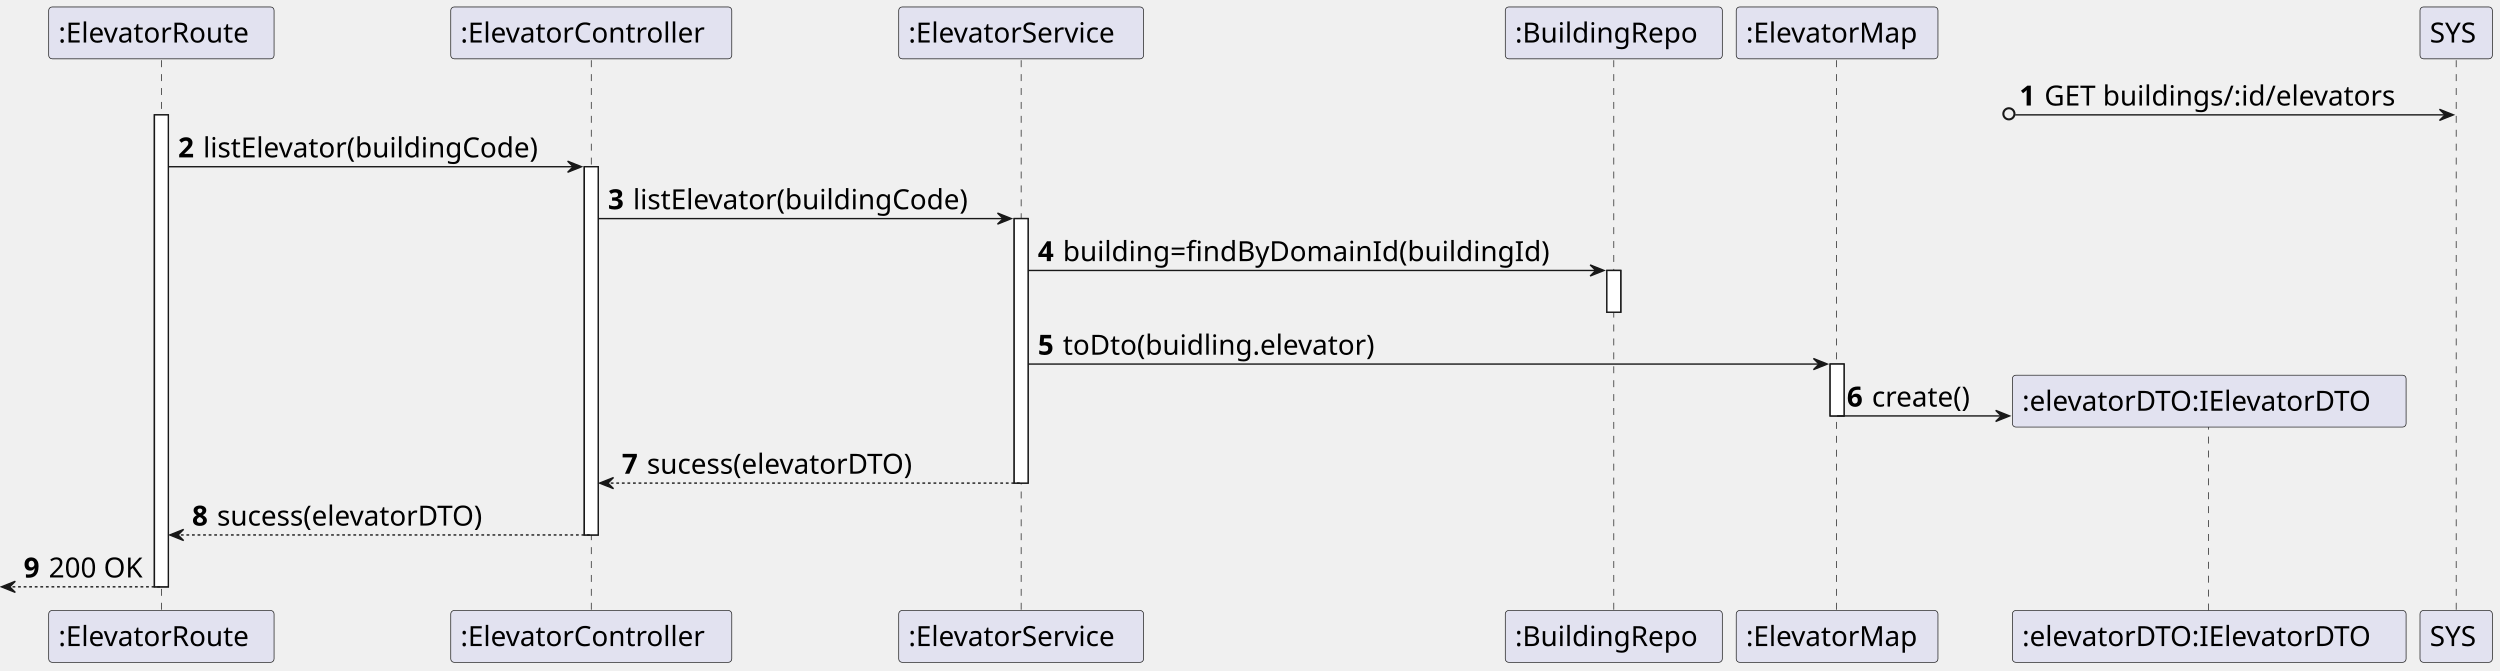
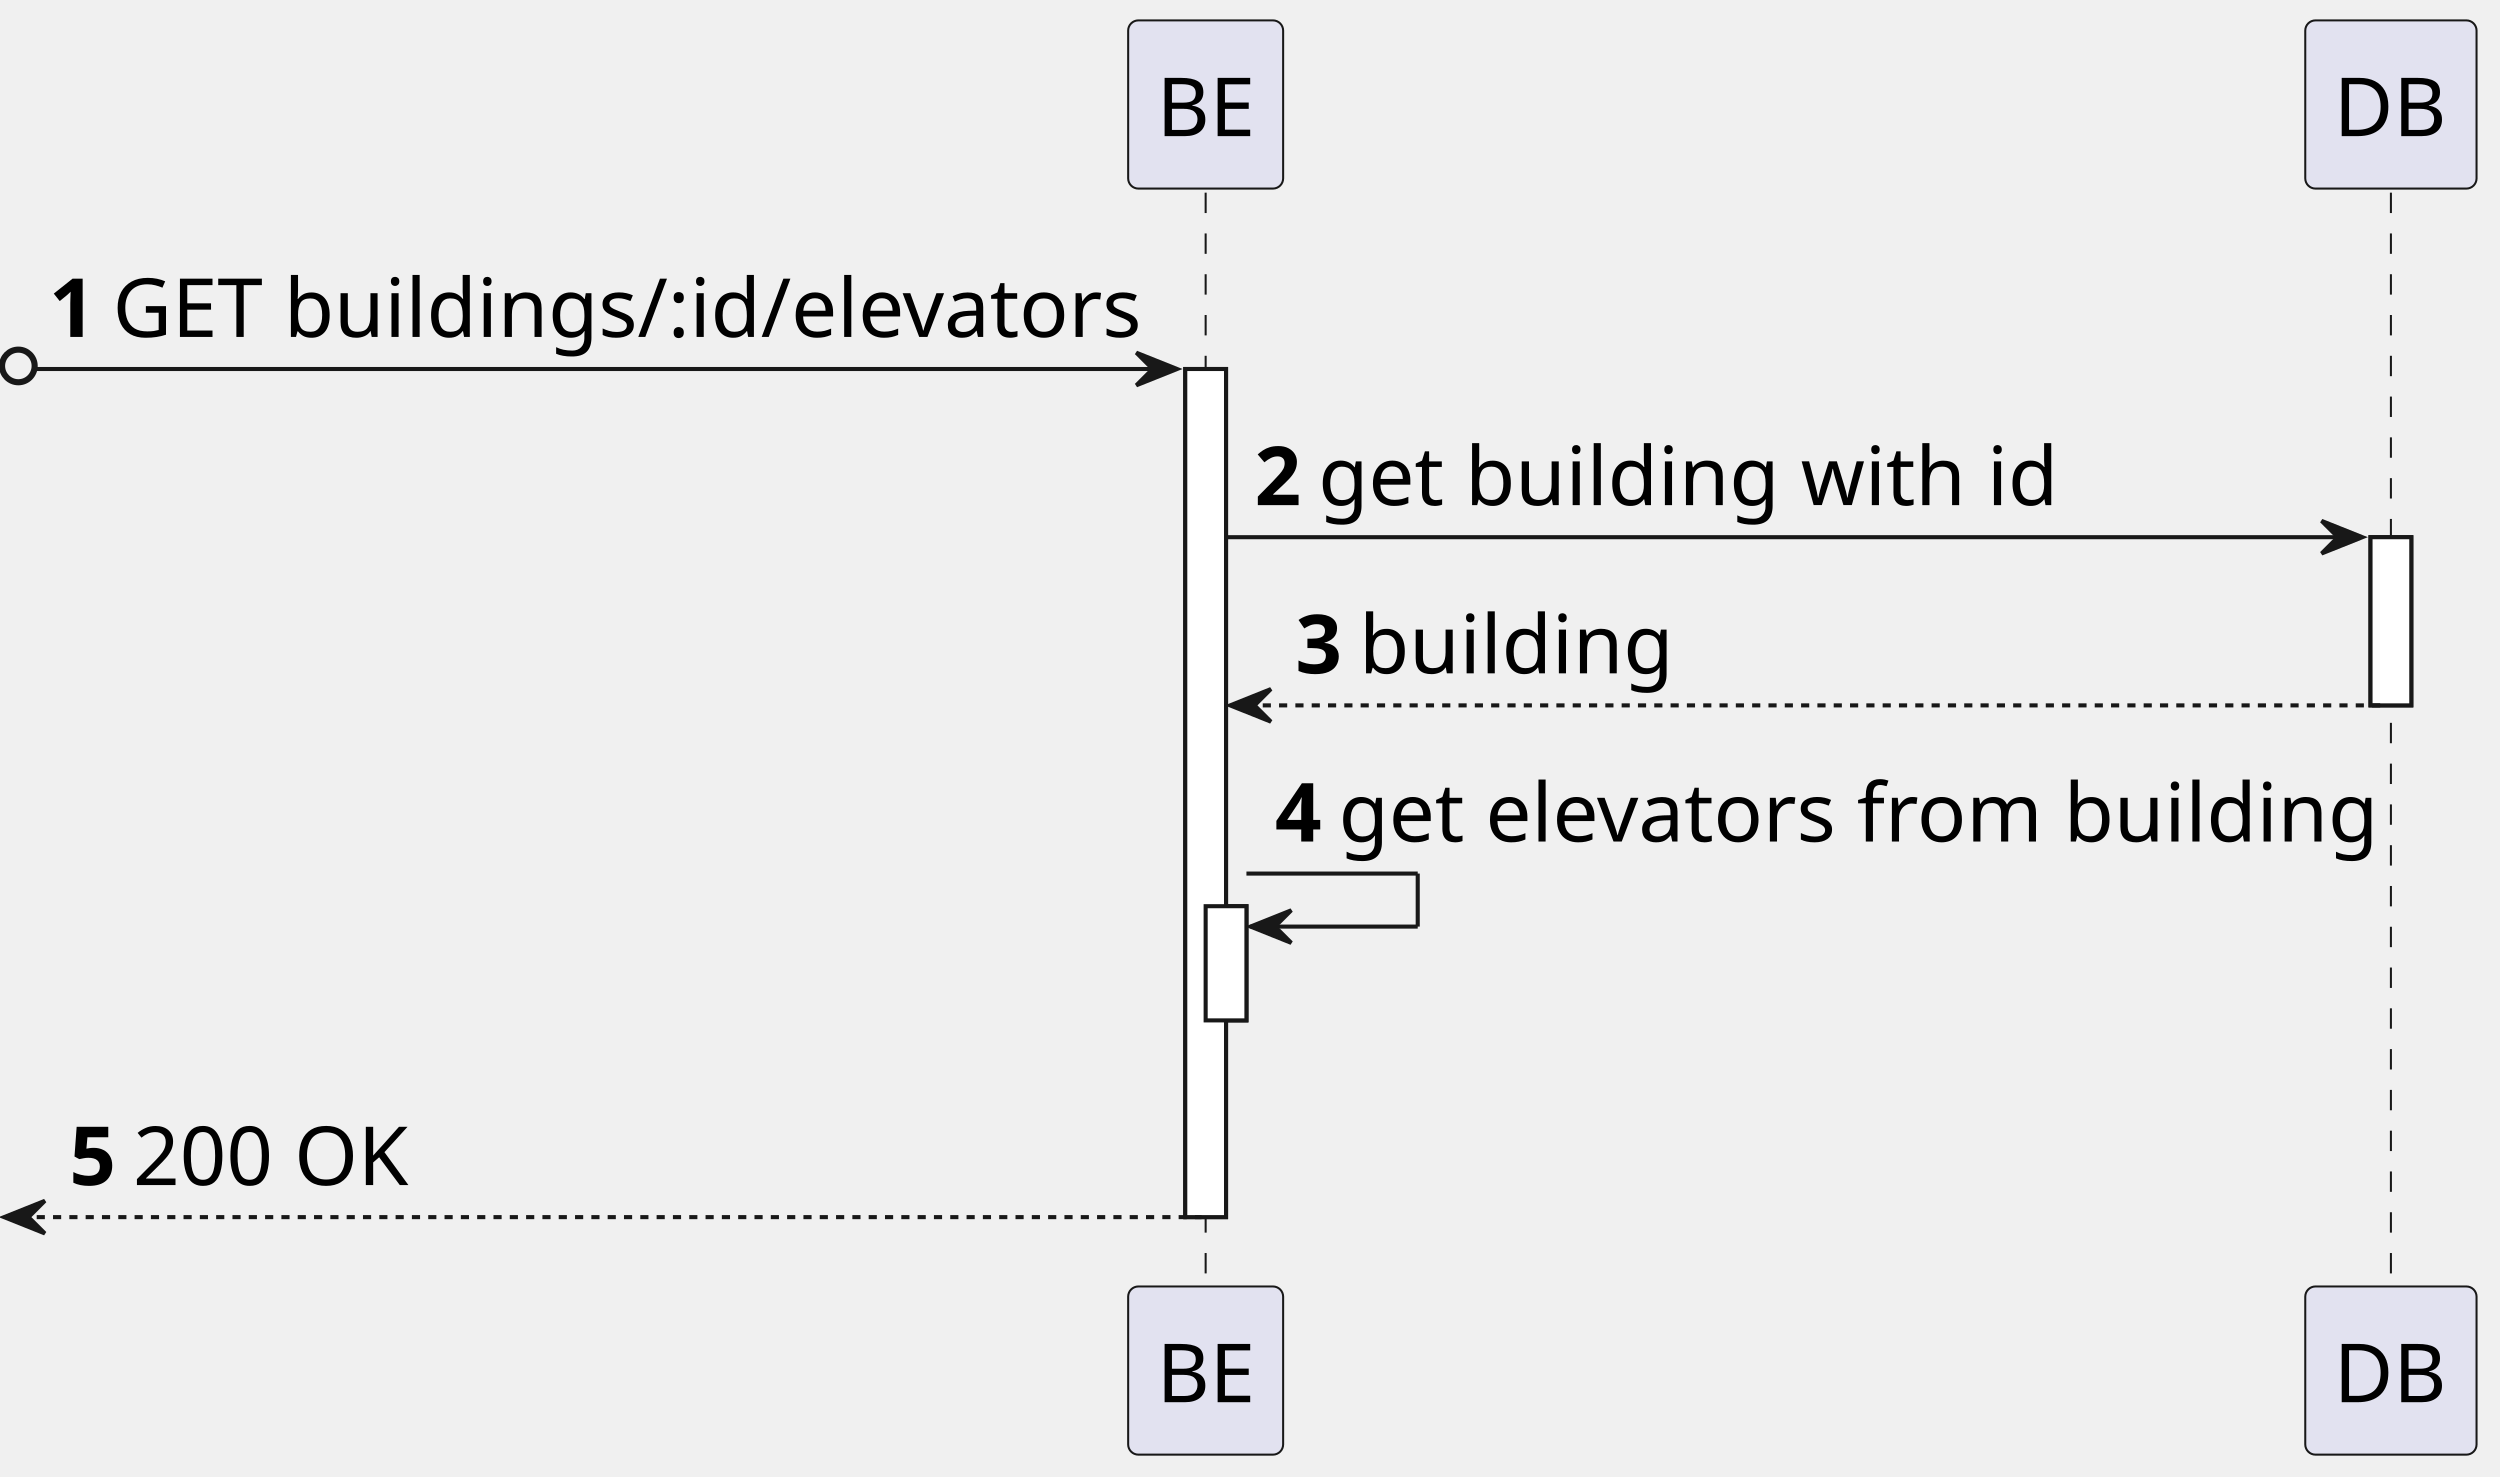
- <svg xmlns="http://www.w3.org/2000/svg" contentStyleType="text/css" height="482px" preserveAspectRatio="none" style="width:1797px;height:482px;background:#FFFFFF;" version="1.1" viewBox="0 0 1797 482" width="1797px" zoomAndPan="magnify">
+ <svg xmlns="http://www.w3.org/2000/svg" contentStyleType="text/css" height="362px" preserveAspectRatio="none" style="width:613px;height:362px;background:#FFFFFF;" version="1.1" viewBox="0 0 613 362" width="613px" zoomAndPan="magnify">
  <defs />
  <g>
-     <rect fill="#FFFFFF" height="339.25" style="stroke:#181818;stroke-width:1.0;" width="10" x="111" y="82.562" />
-     <rect fill="#FFFFFF" height="264.688" style="stroke:#181818;stroke-width:1.0;" width="10" x="420" y="119.844" />
-     <rect fill="#FFFFFF" height="190.125" style="stroke:#181818;stroke-width:1.0;" width="10" x="729" y="157.125" />
-     <rect fill="#FFFFFF" height="30" style="stroke:#181818;stroke-width:1.0;" width="10" x="1155" y="194.406" />
-     <rect fill="#FFFFFF" height="37.281" style="stroke:#181818;stroke-width:1.0;" width="10" x="1315.5" y="261.688" />
-     <line style="stroke:#181818;stroke-width:0.5;stroke-dasharray:5.0,5.0;" x1="116" x2="116" y1="43.281" y2="439.812" />
-     <line style="stroke:#181818;stroke-width:0.5;stroke-dasharray:5.0,5.0;" x1="425" x2="425" y1="43.281" y2="439.812" />
-     <line style="stroke:#181818;stroke-width:0.5;stroke-dasharray:5.0,5.0;" x1="734" x2="734" y1="43.281" y2="439.812" />
-     <line style="stroke:#181818;stroke-width:0.5;stroke-dasharray:5.0,5.0;" x1="1160" x2="1160" y1="43.281" y2="439.812" />
-     <line style="stroke:#181818;stroke-width:0.5;stroke-dasharray:5.0,5.0;" x1="1320" x2="1320" y1="43.281" y2="439.812" />
-     <line style="stroke:#181818;stroke-width:0.5;stroke-dasharray:5.0,5.0;" x1="1587.5" x2="1587.5" y1="303.828" y2="439.812" />
-     <line style="stroke:#181818;stroke-width:0.5;stroke-dasharray:5.0,5.0;" x1="1765.5" x2="1765.5" y1="43.281" y2="439.812" />
-     <rect fill="#E2E2F0" height="37.281" rx="2.5" ry="2.5" style="stroke:#181818;stroke-width:0.5;" width="162" x="35" y="5" />
-     <text fill="#000000" font-family="sans-serif" font-size="20" lengthAdjust="spacing" textLength="148" x="42" y="30.564">:ElevatorRoute</text>
-     <rect fill="#E2E2F0" height="37.281" rx="2.5" ry="2.5" style="stroke:#181818;stroke-width:0.5;" width="162" x="35" y="438.812" />
-     <text fill="#000000" font-family="sans-serif" font-size="20" lengthAdjust="spacing" textLength="148" x="42" y="464.377">:ElevatorRoute</text>
-     <rect fill="#E2E2F0" height="37.281" rx="2.5" ry="2.5" style="stroke:#181818;stroke-width:0.5;" width="202" x="324" y="5" />
-     <text fill="#000000" font-family="sans-serif" font-size="20" lengthAdjust="spacing" textLength="188" x="331" y="30.564">:ElevatorController</text>
-     <rect fill="#E2E2F0" height="37.281" rx="2.5" ry="2.5" style="stroke:#181818;stroke-width:0.5;" width="202" x="324" y="438.812" />
-     <text fill="#000000" font-family="sans-serif" font-size="20" lengthAdjust="spacing" textLength="188" x="331" y="464.377">:ElevatorController</text>
-     <rect fill="#E2E2F0" height="37.281" rx="2.5" ry="2.5" style="stroke:#181818;stroke-width:0.5;" width="176" x="646" y="5" />
-     <text fill="#000000" font-family="sans-serif" font-size="20" lengthAdjust="spacing" textLength="162" x="653" y="30.564">:ElevatorService</text>
-     <rect fill="#E2E2F0" height="37.281" rx="2.5" ry="2.5" style="stroke:#181818;stroke-width:0.5;" width="176" x="646" y="438.812" />
-     <text fill="#000000" font-family="sans-serif" font-size="20" lengthAdjust="spacing" textLength="162" x="653" y="464.377">:ElevatorService</text>
-     <rect fill="#E2E2F0" height="37.281" rx="2.5" ry="2.5" style="stroke:#181818;stroke-width:0.5;" width="156" x="1082" y="5" />
-     <text fill="#000000" font-family="sans-serif" font-size="20" lengthAdjust="spacing" textLength="142" x="1089" y="30.564">:BuildingRepo</text>
-     <rect fill="#E2E2F0" height="37.281" rx="2.5" ry="2.5" style="stroke:#181818;stroke-width:0.5;" width="156" x="1082" y="438.812" />
-     <text fill="#000000" font-family="sans-serif" font-size="20" lengthAdjust="spacing" textLength="142" x="1089" y="464.377">:BuildingRepo</text>
-     <rect fill="#E2E2F0" height="37.281" rx="2.5" ry="2.5" style="stroke:#181818;stroke-width:0.5;" width="145" x="1248" y="5" />
-     <text fill="#000000" font-family="sans-serif" font-size="20" lengthAdjust="spacing" textLength="131" x="1255" y="30.564">:ElevatorMap</text>
-     <rect fill="#E2E2F0" height="37.281" rx="2.5" ry="2.5" style="stroke:#181818;stroke-width:0.5;" width="145" x="1248" y="438.812" />
-     <text fill="#000000" font-family="sans-serif" font-size="20" lengthAdjust="spacing" textLength="131" x="1255" y="464.377">:ElevatorMap</text>
-     <rect fill="#E2E2F0" height="37.281" rx="2.5" ry="2.5" style="stroke:#181818;stroke-width:0.5;" width="283" x="1446.5" y="438.812" />
-     <text fill="#000000" font-family="sans-serif" font-size="20" lengthAdjust="spacing" textLength="269" x="1453.5" y="464.377">:elevatorDTO:IElevatorDTO</text>
-     <rect fill="#E2E2F0" height="37.281" rx="2.5" ry="2.5" style="stroke:#181818;stroke-width:0.5;" width="52" x="1739.5" y="5" />
-     <text fill="#000000" font-family="sans-serif" font-size="20" lengthAdjust="spacing" textLength="38" x="1746.5" y="30.564">SYS</text>
-     <rect fill="#E2E2F0" height="37.281" rx="2.5" ry="2.5" style="stroke:#181818;stroke-width:0.5;" width="52" x="1739.5" y="438.812" />
-     <text fill="#000000" font-family="sans-serif" font-size="20" lengthAdjust="spacing" textLength="38" x="1746.5" y="464.377">SYS</text>
-     <rect fill="#FFFFFF" height="339.25" style="stroke:#181818;stroke-width:1.0;" width="10" x="111" y="82.562" />
-     <rect fill="#FFFFFF" height="264.688" style="stroke:#181818;stroke-width:1.0;" width="10" x="420" y="119.844" />
-     <rect fill="#FFFFFF" height="190.125" style="stroke:#181818;stroke-width:1.0;" width="10" x="729" y="157.125" />
-     <rect fill="#FFFFFF" height="30" style="stroke:#181818;stroke-width:1.0;" width="10" x="1155" y="194.406" />
-     <rect fill="#FFFFFF" height="37.281" style="stroke:#181818;stroke-width:1.0;" width="10" x="1315.5" y="261.688" />
-     <ellipse cx="1444" cy="81.812" fill="none" rx="4" ry="4" style="stroke:#181818;stroke-width:1.5;" />
-     <polygon fill="#181818" points="1753.5,78.562,1763.5,82.562,1753.5,86.562,1757.5,82.562" style="stroke:#181818;stroke-width:1.0;" />
-     <line style="stroke:#181818;stroke-width:1.0;" x1="1448.5" x2="1759.5" y1="82.562" y2="82.562" />
-     <text fill="#000000" font-family="sans-serif" font-size="20" font-weight="bold" lengthAdjust="spacing" textLength="14" x="1451.5" y="75.846">1</text>
-     <text fill="#000000" font-family="sans-serif" font-size="20" lengthAdjust="spacing" textLength="271" x="1469.5" y="75.846">GET buildings/:id/elevators</text>
-     <polygon fill="#181818" points="408,115.844,418,119.844,408,123.844,412,119.844" style="stroke:#181818;stroke-width:1.0;" />
-     <line style="stroke:#181818;stroke-width:1.0;" x1="121" x2="414" y1="119.844" y2="119.844" />
-     <text fill="#000000" font-family="sans-serif" font-size="20" font-weight="bold" lengthAdjust="spacing" textLength="14" x="128" y="113.127">2</text>
-     <text fill="#000000" font-family="sans-serif" font-size="20" lengthAdjust="spacing" textLength="262" x="146" y="113.127">listElevator(buildingCode)</text>
-     <polygon fill="#181818" points="717,153.125,727,157.125,717,161.125,721,157.125" style="stroke:#181818;stroke-width:1.0;" />
-     <line style="stroke:#181818;stroke-width:1.0;" x1="430" x2="723" y1="157.125" y2="157.125" />
-     <text fill="#000000" font-family="sans-serif" font-size="20" font-weight="bold" lengthAdjust="spacing" textLength="14" x="437" y="150.408">3</text>
-     <text fill="#000000" font-family="sans-serif" font-size="20" lengthAdjust="spacing" textLength="262" x="455" y="150.408">listElevator(buildingCode)</text>
-     <polygon fill="#181818" points="1143,190.406,1153,194.406,1143,198.406,1147,194.406" style="stroke:#181818;stroke-width:1.0;" />
-     <line style="stroke:#181818;stroke-width:1.0;" x1="739" x2="1149" y1="194.406" y2="194.406" />
-     <text fill="#000000" font-family="sans-serif" font-size="20" font-weight="bold" lengthAdjust="spacing" textLength="14" x="746" y="187.69">4</text>
-     <text fill="#000000" font-family="sans-serif" font-size="20" lengthAdjust="spacing" textLength="379" x="764" y="187.69">building=findByDomainId(buildingId)</text>
-     <polygon fill="#181818" points="1303.5,257.688,1313.5,261.688,1303.5,265.688,1307.5,261.688" style="stroke:#181818;stroke-width:1.0;" />
-     <line style="stroke:#181818;stroke-width:1.0;" x1="739" x2="1309.5" y1="261.688" y2="261.688" />
-     <text fill="#000000" font-family="sans-serif" font-size="20" font-weight="bold" lengthAdjust="spacing" textLength="14" x="746" y="254.971">5</text>
-     <text fill="#000000" font-family="sans-serif" font-size="20" lengthAdjust="spacing" textLength="241" x="764" y="254.971">toDto(buidling.elevator)</text>
-     <polygon fill="#181818" points="1434.5,294.969,1444.5,298.969,1434.5,302.969,1438.5,298.969" style="stroke:#181818;stroke-width:1.0;" />
-     <line style="stroke:#181818;stroke-width:1.0;" x1="1320.5" x2="1440.5" y1="298.969" y2="298.969" />
-     <text fill="#000000" font-family="sans-serif" font-size="20" font-weight="bold" lengthAdjust="spacing" textLength="14" x="1327.5" y="292.252">6</text>
-     <text fill="#000000" font-family="sans-serif" font-size="20" lengthAdjust="spacing" textLength="79" x="1345.5" y="292.252">create()</text>
-     <rect fill="#E2E2F0" height="37.281" rx="2.5" ry="2.5" style="stroke:#181818;stroke-width:0.5;" width="283" x="1446.5" y="269.688" />
-     <text fill="#000000" font-family="sans-serif" font-size="20" lengthAdjust="spacing" textLength="269" x="1453.5" y="295.252">:elevatorDTO:IElevatorDTO</text>
-     <polygon fill="#181818" points="441,343.25,431,347.25,441,351.25,437,347.25" style="stroke:#181818;stroke-width:1.0;" />
-     <line style="stroke:#181818;stroke-width:1.0;stroke-dasharray:2.0,2.0;" x1="435" x2="733" y1="347.25" y2="347.25" />
-     <text fill="#000000" font-family="sans-serif" font-size="20" font-weight="bold" lengthAdjust="spacing" textLength="14" x="447" y="340.533">7</text>
-     <text fill="#000000" font-family="sans-serif" font-size="20" lengthAdjust="spacing" textLength="206" x="465" y="340.533">sucess(elevatorDTO)</text>
-     <polygon fill="#181818" points="132,380.531,122,384.531,132,388.531,128,384.531" style="stroke:#181818;stroke-width:1.0;" />
-     <line style="stroke:#181818;stroke-width:1.0;stroke-dasharray:2.0,2.0;" x1="126" x2="424" y1="384.531" y2="384.531" />
-     <text fill="#000000" font-family="sans-serif" font-size="20" font-weight="bold" lengthAdjust="spacing" textLength="14" x="138" y="377.815">8</text>
-     <text fill="#000000" font-family="sans-serif" font-size="20" lengthAdjust="spacing" textLength="206" x="156" y="377.815">sucess(elevatorDTO)</text>
-     <polygon fill="#181818" points="11,417.812,1,421.812,11,425.812,7,421.812" style="stroke:#181818;stroke-width:1.0;" />
-     <line style="stroke:#181818;stroke-width:1.0;stroke-dasharray:2.0,2.0;" x1="5" x2="115" y1="421.812" y2="421.812" />
-     <text fill="#000000" font-family="sans-serif" font-size="20" font-weight="bold" lengthAdjust="spacing" textLength="14" x="17" y="415.096">9</text>
-     <text fill="#000000" font-family="sans-serif" font-size="20" lengthAdjust="spacing" textLength="74" x="35" y="415.096">200 OK</text>
+     <rect fill="#FFFFFF" height="207.96" style="stroke:#181818;stroke-width:1.0;" width="10" x="290.625" y="90.48" />
+     <rect fill="#FFFFFF" height="28" style="stroke:#181818;stroke-width:1.0;" width="10" x="295.625" y="222.2" />
+     <rect fill="#FFFFFF" height="41.24" style="stroke:#181818;stroke-width:1.0;" width="10" x="581.25" y="131.72" />
+     <line style="stroke:#181818;stroke-width:0.5;stroke-dasharray:5.0,5.0;" x1="295.625" x2="295.625" y1="47.24" y2="316.44" />
+     <line style="stroke:#181818;stroke-width:0.5;stroke-dasharray:5.0,5.0;" x1="586.25" x2="586.25" y1="47.24" y2="316.44" />
+     <rect fill="#E2E2F0" height="41.24" rx="2.5" ry="2.5" style="stroke:#181818;stroke-width:0.5;" width="38" x="276.625" y="5" />
+     <text fill="#000000" font-family="sans-serif" font-size="20" lengthAdjust="spacing" textLength="24" x="283.625" y="33.38">BE</text>
+     <rect fill="#E2E2F0" height="41.24" rx="2.5" ry="2.5" style="stroke:#181818;stroke-width:0.5;" width="38" x="276.625" y="315.44" />
+     <text fill="#000000" font-family="sans-serif" font-size="20" lengthAdjust="spacing" textLength="24" x="283.625" y="343.82">BE</text>
+     <rect fill="#E2E2F0" height="41.24" rx="2.5" ry="2.5" style="stroke:#181818;stroke-width:0.5;" width="42" x="565.25" y="5" />
+     <text fill="#000000" font-family="sans-serif" font-size="20" lengthAdjust="spacing" textLength="28" x="572.25" y="33.38">DB</text>
+     <rect fill="#E2E2F0" height="41.24" rx="2.5" ry="2.5" style="stroke:#181818;stroke-width:0.5;" width="42" x="565.25" y="315.44" />
+     <text fill="#000000" font-family="sans-serif" font-size="20" lengthAdjust="spacing" textLength="28" x="572.25" y="343.82">DB</text>
+     <rect fill="#FFFFFF" height="207.96" style="stroke:#181818;stroke-width:1.0;" width="10" x="290.625" y="90.48" />
+     <rect fill="#FFFFFF" height="28" style="stroke:#181818;stroke-width:1.0;" width="10" x="295.625" y="222.2" />
+     <rect fill="#FFFFFF" height="41.24" style="stroke:#181818;stroke-width:1.0;" width="10" x="581.25" y="131.72" />
+     <ellipse cx="4.5" cy="89.73" fill="none" rx="4" ry="4" style="stroke:#181818;stroke-width:1.5;" />
+     <polygon fill="#181818" points="278.625,86.48,288.625,90.48,278.625,94.48,282.625,90.48" style="stroke:#181818;stroke-width:1.0;" />
+     <line style="stroke:#181818;stroke-width:1.0;" x1="9" x2="284.625" y1="90.48" y2="90.48" />
+     <text fill="#000000" font-family="sans-serif" font-size="20" font-weight="bold" lengthAdjust="spacing" textLength="11.625" x="12" y="82.62">1</text>
+     <text fill="#000000" font-family="sans-serif" font-size="20" lengthAdjust="spacing" textLength="248" x="27.625" y="82.62">GET buildings/:id/elevators</text>
+     <polygon fill="#181818" points="569.25,127.72,579.25,131.72,569.25,135.72,573.25,131.72" style="stroke:#181818;stroke-width:1.0;" />
+     <line style="stroke:#181818;stroke-width:1.0;" x1="300.625" x2="575.25" y1="131.72" y2="131.72" />
+     <text fill="#000000" font-family="sans-serif" font-size="20" font-weight="bold" lengthAdjust="spacing" textLength="11.625" x="307.625" y="123.86">2</text>
+     <text fill="#000000" font-family="sans-serif" font-size="20" lengthAdjust="spacing" textLength="177" x="323.25" y="123.86">get building with id</text>
+     <polygon fill="#181818" points="311.625,168.96,301.625,172.96,311.625,176.96,307.625,172.96" style="stroke:#181818;stroke-width:1.0;" />
+     <line style="stroke:#181818;stroke-width:1.0;stroke-dasharray:2.0,2.0;" x1="305.625" x2="585.25" y1="172.96" y2="172.96" />
+     <text fill="#000000" font-family="sans-serif" font-size="20" font-weight="bold" lengthAdjust="spacing" textLength="11.625" x="317.625" y="165.1">3</text>
+     <text fill="#000000" font-family="sans-serif" font-size="20" lengthAdjust="spacing" textLength="75" x="333.25" y="165.1">building</text>
+     <line style="stroke:#181818;stroke-width:1.0;" x1="305.625" x2="347.625" y1="214.2" y2="214.2" />
+     <line style="stroke:#181818;stroke-width:1.0;" x1="347.625" x2="347.625" y1="214.2" y2="227.2" />
+     <line style="stroke:#181818;stroke-width:1.0;" x1="306.625" x2="347.625" y1="227.2" y2="227.2" />
+     <polygon fill="#181818" points="316.625,223.2,306.625,227.2,316.625,231.2,312.625,227.2" style="stroke:#181818;stroke-width:1.0;" />
+     <text fill="#000000" font-family="sans-serif" font-size="20" font-weight="bold" lengthAdjust="spacing" textLength="11.625" x="312.625" y="206.34">4</text>
+     <text fill="#000000" font-family="sans-serif" font-size="20" lengthAdjust="spacing" textLength="251" x="328.25" y="206.34">get elevators from building</text>
+     <polygon fill="#181818" points="11,294.44,1,298.44,11,302.44,7,298.44" style="stroke:#181818;stroke-width:1.0;" />
+     <line style="stroke:#181818;stroke-width:1.0;stroke-dasharray:2.0,2.0;" x1="5" x2="294.625" y1="298.44" y2="298.44" />
+     <text fill="#000000" font-family="sans-serif" font-size="20" font-weight="bold" lengthAdjust="spacing" textLength="11.625" x="17" y="290.58">5</text>
+     <text fill="#000000" font-family="sans-serif" font-size="20" lengthAdjust="spacing" textLength="66" x="32.625" y="290.58">200 OK</text>
  </g>
</svg>
